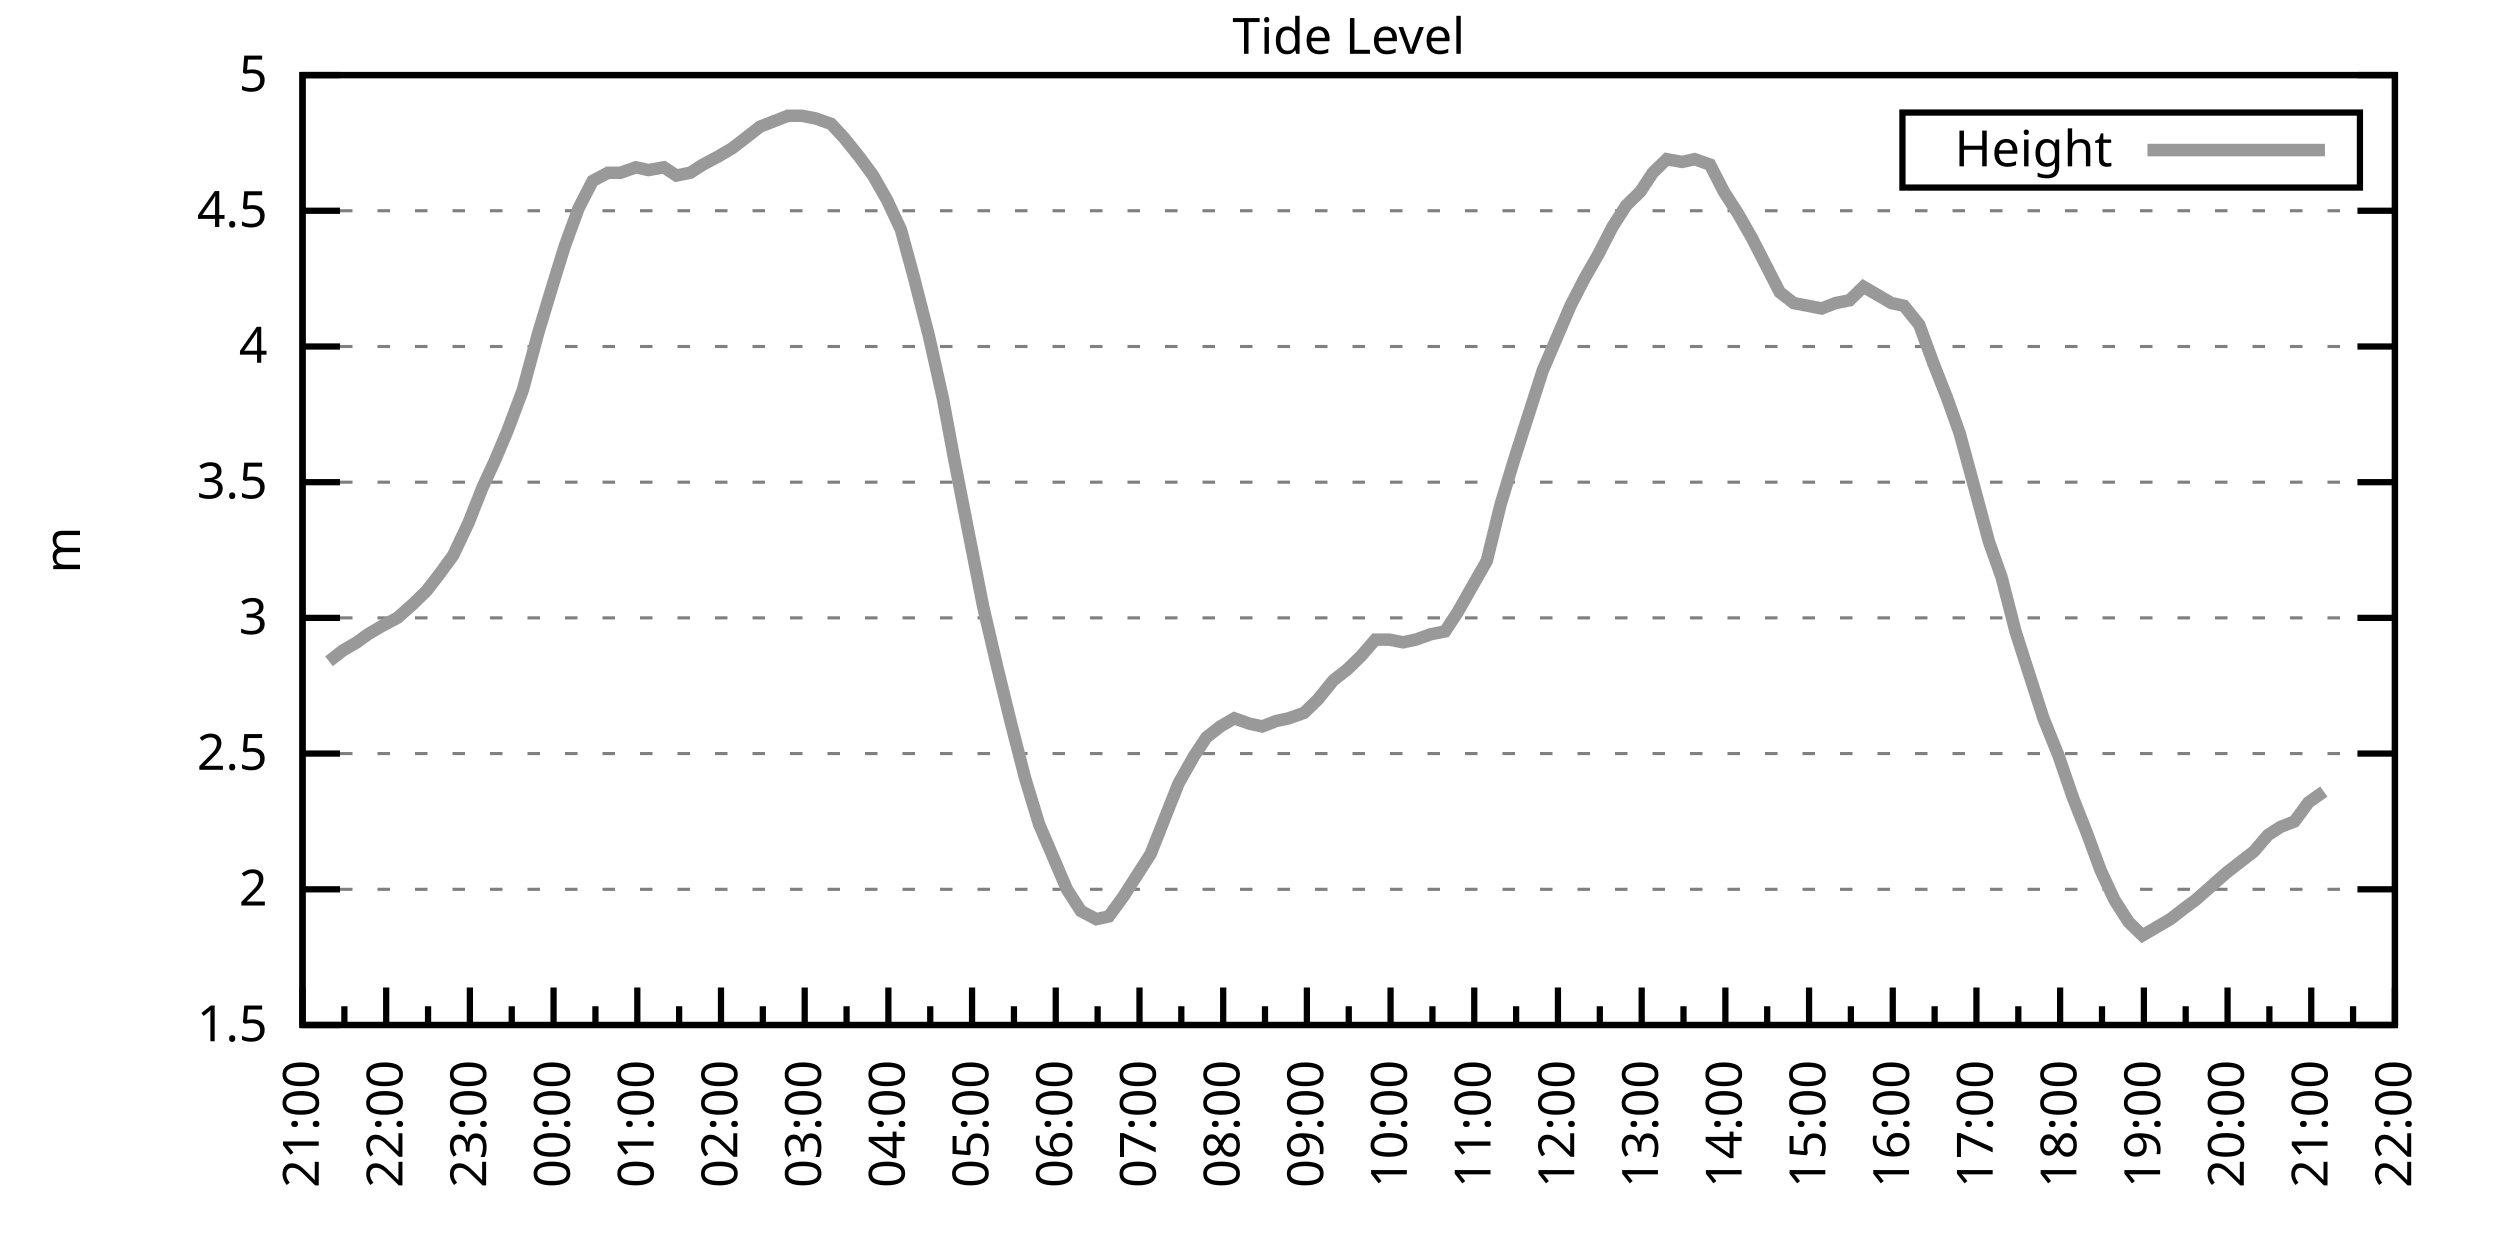
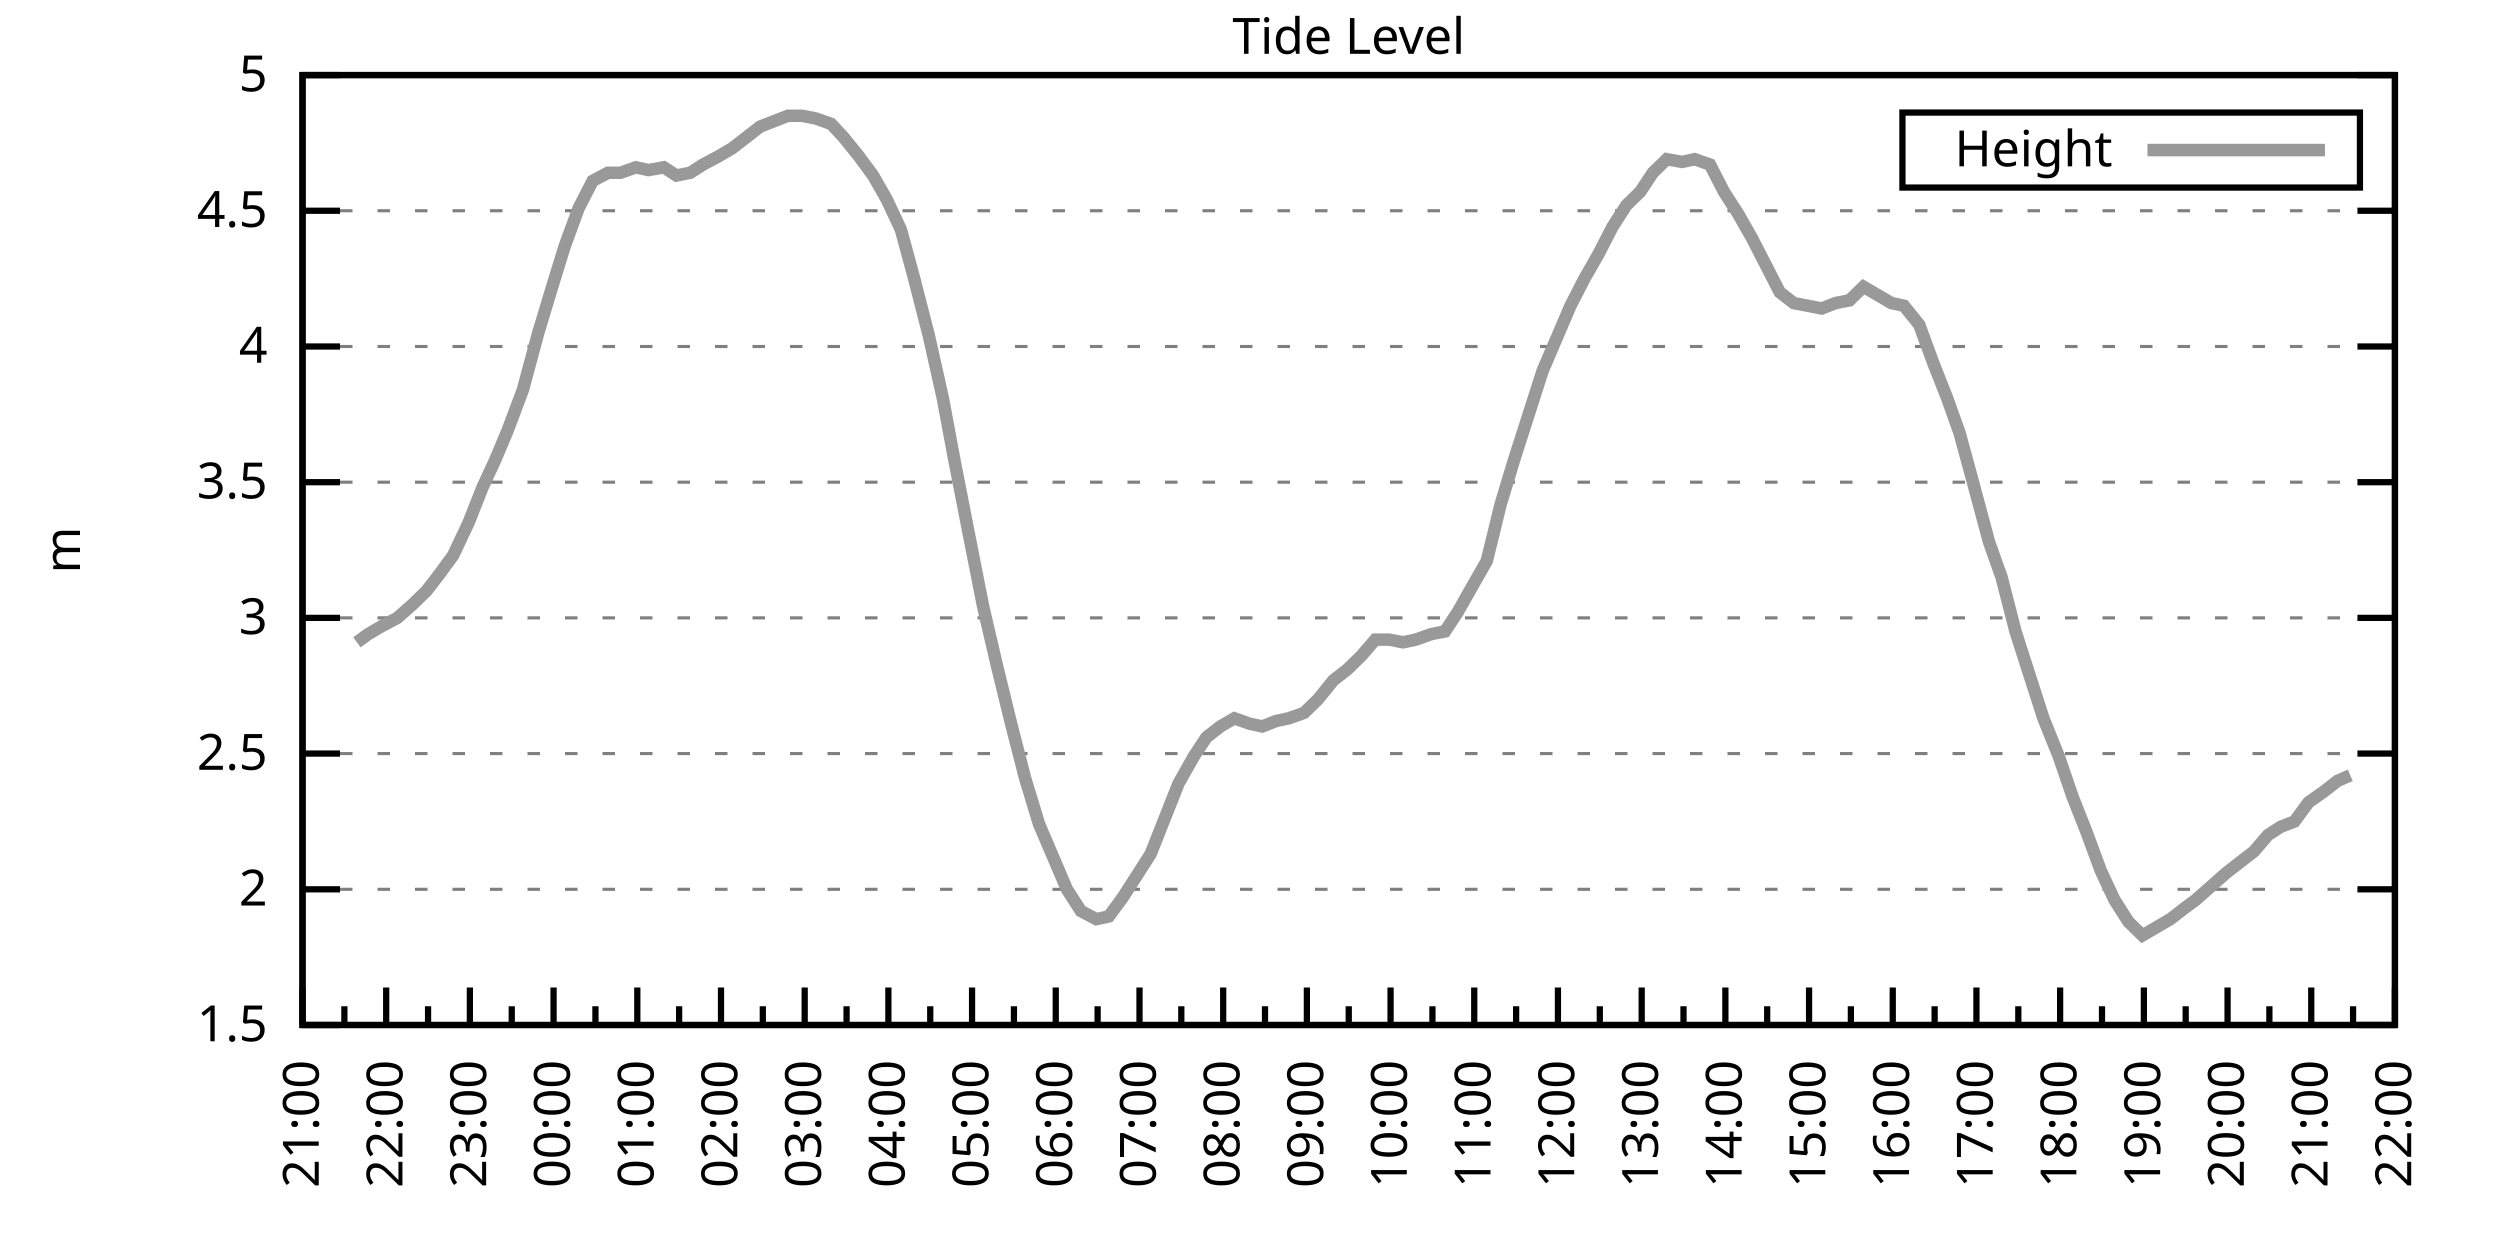
<svg xmlns="http://www.w3.org/2000/svg" xmlns:xlink="http://www.w3.org/1999/xlink" width="400" height="200" viewBox="0 0 400 200">
  <g id="gnuplot_canvas">
    <rect x="0" y="0" width="400" height="200" fill="none" />
    <defs>
      <circle id="gpDot" r="0.5" stroke-width="0.5" stroke="currentColor" />
      <path id="gpPt0" stroke-width="0.333" stroke="currentColor" d="M-1,0 h2 M0,-1 v2" />
      <path id="gpPt1" stroke-width="0.333" stroke="currentColor" d="M-1,-1 L1,1 M1,-1 L-1,1" />
      <path id="gpPt2" stroke-width="0.333" stroke="currentColor" d="M-1,0 L1,0 M0,-1 L0,1 M-1,-1 L1,1 M-1,1 L1,-1" />
      <rect id="gpPt3" stroke-width="0.333" stroke="currentColor" x="-1" y="-1" width="2" height="2" />
      <rect id="gpPt4" stroke-width="0.333" stroke="currentColor" fill="currentColor" x="-1" y="-1" width="2" height="2" />
      <circle id="gpPt5" stroke-width="0.333" stroke="currentColor" cx="0" cy="0" r="1" />
      <use xlink:href="#gpPt5" id="gpPt6" fill="currentColor" stroke="none" />
      <path id="gpPt7" stroke-width="0.333" stroke="currentColor" d="M0,-1.33 L-1.33,0.67 L1.33,0.67 z" />
      <use xlink:href="#gpPt7" id="gpPt8" fill="currentColor" stroke="none" />
      <use xlink:href="#gpPt7" id="gpPt9" stroke="currentColor" transform="rotate(180)" />
      <use xlink:href="#gpPt9" id="gpPt10" fill="currentColor" stroke="none" />
      <use xlink:href="#gpPt3" id="gpPt11" stroke="currentColor" transform="rotate(45)" />
      <use xlink:href="#gpPt11" id="gpPt12" fill="currentColor" stroke="none" />
      <path id="gpPt13" stroke-width="0.333" stroke="currentColor" d="M0,1.330 L1.265,0.411 L0.782,-1.067 L-0.782,-1.076 L-1.265,0.411 z" />
      <use xlink:href="#gpPt13" id="gpPt14" fill="currentColor" stroke="none" />
      <filter id="textbox" filterUnits="objectBoundingBox" x="0" y="0" height="1" width="1">
        <feFlood flood-color="white" flood-opacity="1" result="bgnd" />
        <feComposite in="SourceGraphic" in2="bgnd" operator="atop" />
      </filter>
      <filter id="greybox" filterUnits="objectBoundingBox" x="0" y="0" height="1" width="1">
        <feFlood flood-color="lightgrey" flood-opacity="1" result="grey" />
        <feComposite in="SourceGraphic" in2="grey" operator="atop" />
      </filter>
    </defs>
    <g fill="none" color="white" stroke="currentColor" stroke-width="1.00" stroke-linecap="butt" stroke-linejoin="miter">
</g>
    <g fill="none" color="black" stroke="currentColor" stroke-width="1.00" stroke-linecap="butt" stroke-linejoin="miter">
      <g stroke="none" shape-rendering="crispEdges">
        <polygon fill="rgb(255, 255, 255)" points="48.40,164.00 383.18,164.00 383.18,12.02 48.40,12.02 " />
      </g>
    </g>
    <g fill="none" color="black" stroke="currentColor" stroke-width="1.00" stroke-linecap="butt" stroke-linejoin="miter">
</g>
    <g fill="none" color="black" stroke="black" stroke-width="0.50" stroke-linecap="butt" stroke-linejoin="miter">
</g>
    <g fill="none" color="gray" stroke="currentColor" stroke-width="0.50" stroke-linecap="butt" stroke-linejoin="miter">
      <path stroke="gray" stroke-dasharray="2,4" class="gridline" d="M48.40,164.00 L383.19,164.00  " />
    </g>
    <g fill="none" color="gray" stroke="gray" stroke-width="1.00" stroke-linecap="butt" stroke-linejoin="miter">
</g>
    <g fill="none" color="black" stroke="currentColor" stroke-width="1.00" stroke-linecap="butt" stroke-linejoin="miter">
      <path stroke="black" d="M48.40,164.00 L54.40,164.00 M383.19,164.00 L377.19,164.00  " />
      <g transform="translate(42.80,166.60)" stroke="none" fill="black" font-family="Sans" font-size="8.00" text-anchor="end">
        <text>
          <tspan font-family="Sans"> 1.5</tspan>
        </text>
      </g>
    </g>
    <g fill="none" color="black" stroke="currentColor" stroke-width="1.00" stroke-linecap="butt" stroke-linejoin="miter">
</g>
    <g fill="none" color="black" stroke="black" stroke-width="0.50" stroke-linecap="butt" stroke-linejoin="miter">
</g>
    <g fill="none" color="gray" stroke="currentColor" stroke-width="0.50" stroke-linecap="butt" stroke-linejoin="miter">
      <path stroke="gray" stroke-dasharray="2,4" class="gridline" d="M48.40,142.29 L383.19,142.29  " />
    </g>
    <g fill="none" color="gray" stroke="gray" stroke-width="1.00" stroke-linecap="butt" stroke-linejoin="miter">
</g>
    <g fill="none" color="black" stroke="currentColor" stroke-width="1.00" stroke-linecap="butt" stroke-linejoin="miter">
      <path stroke="black" d="M48.40,142.29 L54.40,142.29 M383.19,142.29 L377.19,142.29  " />
      <g transform="translate(42.80,144.89)" stroke="none" fill="black" font-family="Sans" font-size="8.00" text-anchor="end">
        <text>
          <tspan font-family="Sans"> 2</tspan>
        </text>
      </g>
    </g>
    <g fill="none" color="black" stroke="currentColor" stroke-width="1.00" stroke-linecap="butt" stroke-linejoin="miter">
</g>
    <g fill="none" color="black" stroke="black" stroke-width="0.50" stroke-linecap="butt" stroke-linejoin="miter">
</g>
    <g fill="none" color="gray" stroke="currentColor" stroke-width="0.50" stroke-linecap="butt" stroke-linejoin="miter">
      <path stroke="gray" stroke-dasharray="2,4" class="gridline" d="M48.40,120.57 L383.19,120.57  " />
    </g>
    <g fill="none" color="gray" stroke="gray" stroke-width="1.00" stroke-linecap="butt" stroke-linejoin="miter">
</g>
    <g fill="none" color="black" stroke="currentColor" stroke-width="1.00" stroke-linecap="butt" stroke-linejoin="miter">
      <path stroke="black" d="M48.40,120.57 L54.40,120.57 M383.19,120.57 L377.19,120.57  " />
      <g transform="translate(42.80,123.17)" stroke="none" fill="black" font-family="Sans" font-size="8.00" text-anchor="end">
        <text>
          <tspan font-family="Sans"> 2.5</tspan>
        </text>
      </g>
    </g>
    <g fill="none" color="black" stroke="currentColor" stroke-width="1.00" stroke-linecap="butt" stroke-linejoin="miter">
</g>
    <g fill="none" color="black" stroke="black" stroke-width="0.50" stroke-linecap="butt" stroke-linejoin="miter">
</g>
    <g fill="none" color="gray" stroke="currentColor" stroke-width="0.50" stroke-linecap="butt" stroke-linejoin="miter">
      <path stroke="gray" stroke-dasharray="2,4" class="gridline" d="M48.40,98.86 L383.19,98.86  " />
    </g>
    <g fill="none" color="gray" stroke="gray" stroke-width="1.00" stroke-linecap="butt" stroke-linejoin="miter">
</g>
    <g fill="none" color="black" stroke="currentColor" stroke-width="1.00" stroke-linecap="butt" stroke-linejoin="miter">
      <path stroke="black" d="M48.40,98.86 L54.40,98.86 M383.19,98.86 L377.19,98.86  " />
      <g transform="translate(42.80,101.46)" stroke="none" fill="black" font-family="Sans" font-size="8.00" text-anchor="end">
        <text>
          <tspan font-family="Sans"> 3</tspan>
        </text>
      </g>
    </g>
    <g fill="none" color="black" stroke="currentColor" stroke-width="1.00" stroke-linecap="butt" stroke-linejoin="miter">
</g>
    <g fill="none" color="black" stroke="black" stroke-width="0.50" stroke-linecap="butt" stroke-linejoin="miter">
</g>
    <g fill="none" color="gray" stroke="currentColor" stroke-width="0.50" stroke-linecap="butt" stroke-linejoin="miter">
      <path stroke="gray" stroke-dasharray="2,4" class="gridline" d="M48.40,77.15 L383.19,77.15  " />
    </g>
    <g fill="none" color="gray" stroke="gray" stroke-width="1.00" stroke-linecap="butt" stroke-linejoin="miter">
</g>
    <g fill="none" color="black" stroke="currentColor" stroke-width="1.00" stroke-linecap="butt" stroke-linejoin="miter">
      <path stroke="black" d="M48.40,77.15 L54.40,77.15 M383.19,77.15 L377.19,77.15  " />
      <g transform="translate(42.80,79.75)" stroke="none" fill="black" font-family="Sans" font-size="8.00" text-anchor="end">
        <text>
          <tspan font-family="Sans"> 3.5</tspan>
        </text>
      </g>
    </g>
    <g fill="none" color="black" stroke="currentColor" stroke-width="1.00" stroke-linecap="butt" stroke-linejoin="miter">
</g>
    <g fill="none" color="black" stroke="black" stroke-width="0.50" stroke-linecap="butt" stroke-linejoin="miter">
</g>
    <g fill="none" color="gray" stroke="currentColor" stroke-width="0.50" stroke-linecap="butt" stroke-linejoin="miter">
      <path stroke="gray" stroke-dasharray="2,4" class="gridline" d="M48.40,55.44 L383.19,55.44  " />
    </g>
    <g fill="none" color="gray" stroke="gray" stroke-width="1.00" stroke-linecap="butt" stroke-linejoin="miter">
</g>
    <g fill="none" color="black" stroke="currentColor" stroke-width="1.00" stroke-linecap="butt" stroke-linejoin="miter">
      <path stroke="black" d="M48.40,55.44 L54.40,55.44 M383.19,55.44 L377.19,55.44  " />
      <g transform="translate(42.80,58.04)" stroke="none" fill="black" font-family="Sans" font-size="8.00" text-anchor="end">
        <text>
          <tspan font-family="Sans"> 4</tspan>
        </text>
      </g>
    </g>
    <g fill="none" color="black" stroke="currentColor" stroke-width="1.00" stroke-linecap="butt" stroke-linejoin="miter">
</g>
    <g fill="none" color="black" stroke="black" stroke-width="0.50" stroke-linecap="butt" stroke-linejoin="miter">
</g>
    <g fill="none" color="gray" stroke="currentColor" stroke-width="0.50" stroke-linecap="butt" stroke-linejoin="miter">
      <path stroke="gray" stroke-dasharray="2,4" class="gridline" d="M48.40,33.72 L383.19,33.72  " />
    </g>
    <g fill="none" color="gray" stroke="gray" stroke-width="1.00" stroke-linecap="butt" stroke-linejoin="miter">
</g>
    <g fill="none" color="black" stroke="currentColor" stroke-width="1.00" stroke-linecap="butt" stroke-linejoin="miter">
      <path stroke="black" d="M48.40,33.72 L54.40,33.72 M383.19,33.72 L377.19,33.72  " />
      <g transform="translate(42.80,36.32)" stroke="none" fill="black" font-family="Sans" font-size="8.00" text-anchor="end">
        <text>
          <tspan font-family="Sans"> 4.5</tspan>
        </text>
      </g>
    </g>
    <g fill="none" color="black" stroke="currentColor" stroke-width="1.00" stroke-linecap="butt" stroke-linejoin="miter">
</g>
    <g fill="none" color="black" stroke="black" stroke-width="0.50" stroke-linecap="butt" stroke-linejoin="miter">
</g>
    <g fill="none" color="gray" stroke="currentColor" stroke-width="0.50" stroke-linecap="butt" stroke-linejoin="miter">
      <path stroke="gray" stroke-dasharray="2,4" class="gridline" d="M48.40,12.01 L383.19,12.01  " />
    </g>
    <g fill="none" color="gray" stroke="gray" stroke-width="1.00" stroke-linecap="butt" stroke-linejoin="miter">
</g>
    <g fill="none" color="black" stroke="currentColor" stroke-width="1.00" stroke-linecap="butt" stroke-linejoin="miter">
      <path stroke="black" d="M48.40,12.01 L54.40,12.01 M383.19,12.01 L377.19,12.01  " />
      <g transform="translate(42.80,14.61)" stroke="none" fill="black" font-family="Sans" font-size="8.00" text-anchor="end">
        <text>
          <tspan font-family="Sans"> 5</tspan>
        </text>
      </g>
    </g>
    <g fill="none" color="black" stroke="currentColor" stroke-width="1.00" stroke-linecap="butt" stroke-linejoin="miter">
      <path stroke="black" d="M48.40,164.00 L48.40,158.00  " />
      <g transform="translate(51.00,169.60) rotate(270)" stroke="none" fill="black" font-family="Sans" font-size="8.00" text-anchor="end">
        <text>
          <tspan font-family="Sans">21:00</tspan>
        </text>
      </g>
    </g>
    <g fill="none" color="black" stroke="currentColor" stroke-width="1.00" stroke-linecap="butt" stroke-linejoin="miter">
      <path stroke="black" d="M55.10,164.00 L55.10,161.00 M61.79,164.00 L61.79,158.00  " />
      <g transform="translate(64.39,169.60) rotate(270)" stroke="none" fill="black" font-family="Sans" font-size="8.00" text-anchor="end">
        <text>
          <tspan font-family="Sans">22:00</tspan>
        </text>
      </g>
    </g>
    <g fill="none" color="black" stroke="currentColor" stroke-width="1.00" stroke-linecap="butt" stroke-linejoin="miter">
      <path stroke="black" d="M68.49,164.00 L68.49,161.00 M75.18,164.00 L75.18,158.00  " />
      <g transform="translate(77.78,169.60) rotate(270)" stroke="none" fill="black" font-family="Sans" font-size="8.00" text-anchor="end">
        <text>
          <tspan font-family="Sans">23:00</tspan>
        </text>
      </g>
    </g>
    <g fill="none" color="black" stroke="currentColor" stroke-width="1.00" stroke-linecap="butt" stroke-linejoin="miter">
      <path stroke="black" d="M81.88,164.00 L81.88,161.00 M88.57,164.00 L88.57,158.00  " />
      <g transform="translate(91.17,169.60) rotate(270)" stroke="none" fill="black" font-family="Sans" font-size="8.00" text-anchor="end">
        <text>
          <tspan font-family="Sans">00:00</tspan>
        </text>
      </g>
    </g>
    <g fill="none" color="black" stroke="currentColor" stroke-width="1.00" stroke-linecap="butt" stroke-linejoin="miter">
      <path stroke="black" d="M95.27,164.00 L95.27,161.00 M101.97,164.00 L101.97,158.00  " />
      <g transform="translate(104.57,169.60) rotate(270)" stroke="none" fill="black" font-family="Sans" font-size="8.00" text-anchor="end">
        <text>
          <tspan font-family="Sans">01:00</tspan>
        </text>
      </g>
    </g>
    <g fill="none" color="black" stroke="currentColor" stroke-width="1.00" stroke-linecap="butt" stroke-linejoin="miter">
      <path stroke="black" d="M108.66,164.00 L108.66,161.00 M115.36,164.00 L115.36,158.00  " />
      <g transform="translate(117.96,169.60) rotate(270)" stroke="none" fill="black" font-family="Sans" font-size="8.00" text-anchor="end">
        <text>
          <tspan font-family="Sans">02:00</tspan>
        </text>
      </g>
    </g>
    <g fill="none" color="black" stroke="currentColor" stroke-width="1.00" stroke-linecap="butt" stroke-linejoin="miter">
      <path stroke="black" d="M122.05,164.00 L122.05,161.00 M128.75,164.00 L128.75,158.00  " />
      <g transform="translate(131.35,169.60) rotate(270)" stroke="none" fill="black" font-family="Sans" font-size="8.00" text-anchor="end">
        <text>
          <tspan font-family="Sans">03:00</tspan>
        </text>
      </g>
    </g>
    <g fill="none" color="black" stroke="currentColor" stroke-width="1.00" stroke-linecap="butt" stroke-linejoin="miter">
      <path stroke="black" d="M135.45,164.00 L135.45,161.00 M142.14,164.00 L142.14,158.00  " />
      <g transform="translate(144.74,169.60) rotate(270)" stroke="none" fill="black" font-family="Sans" font-size="8.00" text-anchor="end">
        <text>
          <tspan font-family="Sans">04:00</tspan>
        </text>
      </g>
    </g>
    <g fill="none" color="black" stroke="currentColor" stroke-width="1.00" stroke-linecap="butt" stroke-linejoin="miter">
      <path stroke="black" d="M148.84,164.00 L148.84,161.00 M155.53,164.00 L155.53,158.00  " />
      <g transform="translate(158.13,169.60) rotate(270)" stroke="none" fill="black" font-family="Sans" font-size="8.00" text-anchor="end">
        <text>
          <tspan font-family="Sans">05:00</tspan>
        </text>
      </g>
    </g>
    <g fill="none" color="black" stroke="currentColor" stroke-width="1.00" stroke-linecap="butt" stroke-linejoin="miter">
      <path stroke="black" d="M162.23,164.00 L162.23,161.00 M168.92,164.00 L168.92,158.00  " />
      <g transform="translate(171.52,169.60) rotate(270)" stroke="none" fill="black" font-family="Sans" font-size="8.00" text-anchor="end">
        <text>
          <tspan font-family="Sans">06:00</tspan>
        </text>
      </g>
    </g>
    <g fill="none" color="black" stroke="currentColor" stroke-width="1.00" stroke-linecap="butt" stroke-linejoin="miter">
      <path stroke="black" d="M175.62,164.00 L175.62,161.00 M182.32,164.00 L182.32,158.00  " />
      <g transform="translate(184.92,169.60) rotate(270)" stroke="none" fill="black" font-family="Sans" font-size="8.00" text-anchor="end">
        <text>
          <tspan font-family="Sans">07:00</tspan>
        </text>
      </g>
    </g>
    <g fill="none" color="black" stroke="currentColor" stroke-width="1.00" stroke-linecap="butt" stroke-linejoin="miter">
      <path stroke="black" d="M189.01,164.00 L189.01,161.00 M195.71,164.00 L195.71,158.00  " />
      <g transform="translate(198.31,169.60) rotate(270)" stroke="none" fill="black" font-family="Sans" font-size="8.00" text-anchor="end">
        <text>
          <tspan font-family="Sans">08:00</tspan>
        </text>
      </g>
    </g>
    <g fill="none" color="black" stroke="currentColor" stroke-width="1.00" stroke-linecap="butt" stroke-linejoin="miter">
      <path stroke="black" d="M202.40,164.00 L202.40,161.00 M209.10,164.00 L209.10,158.00  " />
      <g transform="translate(211.70,169.60) rotate(270)" stroke="none" fill="black" font-family="Sans" font-size="8.00" text-anchor="end">
        <text>
          <tspan font-family="Sans">09:00</tspan>
        </text>
      </g>
    </g>
    <g fill="none" color="black" stroke="currentColor" stroke-width="1.00" stroke-linecap="butt" stroke-linejoin="miter">
      <path stroke="black" d="M215.80,164.00 L215.80,161.00 M222.49,164.00 L222.49,158.00  " />
      <g transform="translate(225.09,169.60) rotate(270)" stroke="none" fill="black" font-family="Sans" font-size="8.00" text-anchor="end">
        <text>
          <tspan font-family="Sans">10:00</tspan>
        </text>
      </g>
    </g>
    <g fill="none" color="black" stroke="currentColor" stroke-width="1.00" stroke-linecap="butt" stroke-linejoin="miter">
      <path stroke="black" d="M229.19,164.00 L229.19,161.00 M235.88,164.00 L235.88,158.00  " />
      <g transform="translate(238.48,169.60) rotate(270)" stroke="none" fill="black" font-family="Sans" font-size="8.00" text-anchor="end">
        <text>
          <tspan font-family="Sans">11:00</tspan>
        </text>
      </g>
    </g>
    <g fill="none" color="black" stroke="currentColor" stroke-width="1.00" stroke-linecap="butt" stroke-linejoin="miter">
      <path stroke="black" d="M242.58,164.00 L242.58,161.00 M249.27,164.00 L249.27,158.00  " />
      <g transform="translate(251.87,169.60) rotate(270)" stroke="none" fill="black" font-family="Sans" font-size="8.00" text-anchor="end">
        <text>
          <tspan font-family="Sans">12:00</tspan>
        </text>
      </g>
    </g>
    <g fill="none" color="black" stroke="currentColor" stroke-width="1.00" stroke-linecap="butt" stroke-linejoin="miter">
      <path stroke="black" d="M255.97,164.00 L255.97,161.00 M262.67,164.00 L262.67,158.00  " />
      <g transform="translate(265.27,169.60) rotate(270)" stroke="none" fill="black" font-family="Sans" font-size="8.00" text-anchor="end">
        <text>
          <tspan font-family="Sans">13:00</tspan>
        </text>
      </g>
    </g>
    <g fill="none" color="black" stroke="currentColor" stroke-width="1.00" stroke-linecap="butt" stroke-linejoin="miter">
      <path stroke="black" d="M269.36,164.00 L269.36,161.00 M276.06,164.00 L276.06,158.00  " />
      <g transform="translate(278.66,169.60) rotate(270)" stroke="none" fill="black" font-family="Sans" font-size="8.00" text-anchor="end">
        <text>
          <tspan font-family="Sans">14:00</tspan>
        </text>
      </g>
    </g>
    <g fill="none" color="black" stroke="currentColor" stroke-width="1.00" stroke-linecap="butt" stroke-linejoin="miter">
      <path stroke="black" d="M282.75,164.00 L282.75,161.00 M289.45,164.00 L289.45,158.00  " />
      <g transform="translate(292.05,169.60) rotate(270)" stroke="none" fill="black" font-family="Sans" font-size="8.00" text-anchor="end">
        <text>
          <tspan font-family="Sans">15:00</tspan>
        </text>
      </g>
    </g>
    <g fill="none" color="black" stroke="currentColor" stroke-width="1.00" stroke-linecap="butt" stroke-linejoin="miter">
      <path stroke="black" d="M296.14,164.00 L296.14,161.00 M302.84,164.00 L302.84,158.00  " />
      <g transform="translate(305.44,169.60) rotate(270)" stroke="none" fill="black" font-family="Sans" font-size="8.00" text-anchor="end">
        <text>
          <tspan font-family="Sans">16:00</tspan>
        </text>
      </g>
    </g>
    <g fill="none" color="black" stroke="currentColor" stroke-width="1.00" stroke-linecap="butt" stroke-linejoin="miter">
      <path stroke="black" d="M309.54,164.00 L309.54,161.00 M316.23,164.00 L316.23,158.00  " />
      <g transform="translate(318.83,169.60) rotate(270)" stroke="none" fill="black" font-family="Sans" font-size="8.00" text-anchor="end">
        <text>
          <tspan font-family="Sans">17:00</tspan>
        </text>
      </g>
    </g>
    <g fill="none" color="black" stroke="currentColor" stroke-width="1.00" stroke-linecap="butt" stroke-linejoin="miter">
      <path stroke="black" d="M322.93,164.00 L322.93,161.00 M329.62,164.00 L329.62,158.00  " />
      <g transform="translate(332.22,169.60) rotate(270)" stroke="none" fill="black" font-family="Sans" font-size="8.00" text-anchor="end">
        <text>
          <tspan font-family="Sans">18:00</tspan>
        </text>
      </g>
    </g>
    <g fill="none" color="black" stroke="currentColor" stroke-width="1.00" stroke-linecap="butt" stroke-linejoin="miter">
      <path stroke="black" d="M336.32,164.00 L336.32,161.00 M343.02,164.00 L343.02,158.00  " />
      <g transform="translate(345.62,169.60) rotate(270)" stroke="none" fill="black" font-family="Sans" font-size="8.00" text-anchor="end">
        <text>
          <tspan font-family="Sans">19:00</tspan>
        </text>
      </g>
    </g>
    <g fill="none" color="black" stroke="currentColor" stroke-width="1.00" stroke-linecap="butt" stroke-linejoin="miter">
      <path stroke="black" d="M349.71,164.00 L349.71,161.00 M356.41,164.00 L356.41,158.00  " />
      <g transform="translate(359.01,169.60) rotate(270)" stroke="none" fill="black" font-family="Sans" font-size="8.00" text-anchor="end">
        <text>
          <tspan font-family="Sans">20:00</tspan>
        </text>
      </g>
    </g>
    <g fill="none" color="black" stroke="currentColor" stroke-width="1.00" stroke-linecap="butt" stroke-linejoin="miter">
      <path stroke="black" d="M363.10,164.00 L363.10,161.00 M369.80,164.00 L369.80,158.00  " />
      <g transform="translate(372.40,169.60) rotate(270)" stroke="none" fill="black" font-family="Sans" font-size="8.00" text-anchor="end">
        <text>
          <tspan font-family="Sans">21:00</tspan>
        </text>
      </g>
    </g>
    <g fill="none" color="black" stroke="currentColor" stroke-width="1.00" stroke-linecap="butt" stroke-linejoin="miter">
      <path stroke="black" d="M376.49,164.00 L376.49,161.00 M383.19,164.00 L383.19,158.00  " />
      <g transform="translate(385.79,169.60) rotate(270)" stroke="none" fill="black" font-family="Sans" font-size="8.00" text-anchor="end">
        <text>
          <tspan font-family="Sans">22:00</tspan>
        </text>
      </g>
    </g>
    <g fill="none" color="black" stroke="currentColor" stroke-width="1.00" stroke-linecap="butt" stroke-linejoin="miter">
</g>
    <g fill="none" color="black" stroke="currentColor" stroke-width="1.00" stroke-linecap="butt" stroke-linejoin="miter">
      <path stroke="black" d="M48.40,12.01 L48.40,164.00 L383.19,164.00 L383.19,12.01 L48.40,12.01 Z  " />
    </g>
    <g fill="none" color="black" stroke="currentColor" stroke-width="1.00" stroke-linecap="butt" stroke-linejoin="miter">
      <g transform="translate(12.80,88.01) rotate(270)" stroke="none" fill="black" font-family="Sans" font-size="8.00" text-anchor="middle">
        <text>
          <tspan font-family="Sans">m</tspan>
        </text>
      </g>
    </g>
    <g fill="none" color="black" stroke="currentColor" stroke-width="1.00" stroke-linecap="butt" stroke-linejoin="miter">
</g>
    <g fill="none" color="black" stroke="currentColor" stroke-width="1.00" stroke-linecap="butt" stroke-linejoin="miter">
      <path stroke="black" d="M304.39,30.01 L304.39,18.01 L377.59,18.01 L377.59,30.01 L304.39,30.01 Z  " />
    </g>
    <g id="Tide_level_plot_1">
      <g fill="none" color="white" stroke="black" stroke-width="2.00" stroke-linecap="butt" stroke-linejoin="miter">
</g>
      <g fill="none" color="black" stroke="currentColor" stroke-width="2.00" stroke-linecap="butt" stroke-linejoin="miter">
        <g transform="translate(337.99,26.61)" stroke="none" fill="black" font-family="Sans" font-size="8.00" text-anchor="end">
          <text>
            <tspan font-family="Sans">Height</tspan>
          </text>
        </g>
      </g>
      <g fill="none" color="black" stroke="currentColor" stroke-width="2.00" stroke-linecap="butt" stroke-linejoin="miter">
-         <path stroke="rgb(153, 153, 153)" d="M343.59,24.01 L371.99,24.01 M52.64,105.81 L54.87,104.07 L57.10,102.77 L58.89,101.47 L61.12,100.16 L63.58,98.86   L66.03,96.69 L68.26,94.52 L70.27,91.91 L72.50,88.87 L74.96,83.66 L77.19,78.02 L79.20,73.67 L81.21,68.90   L83.66,62.38 L86.12,53.26 L88.35,45.88 L90.36,39.37 L92.59,33.29 L94.82,28.95 L97.28,27.64 L99.29,27.64   L101.74,26.77 L103.75,27.21 L106.21,26.77 L108.22,28.08 L110.45,27.64 L112.46,26.34 L114.91,25.04 L117.14,23.73   L119.38,22.00 L121.61,20.26 L123.84,19.39 L126.07,18.52 L128.30,18.52 L130.54,18.96 L132.99,19.83 L135.00,22.00   L137.45,25.04 L139.69,28.08 L141.92,31.99 L144.15,36.76 L146.16,44.15 L148.61,53.70 L150.85,63.69 L152.63,73.24   L155.09,85.83 L157.32,97.12 L159.55,106.68 L161.78,115.80 L164.01,124.48 L166.25,131.86 L168.48,137.08 L170.71,142.29   L172.94,145.76 L175.40,147.06 L177.41,146.63 L179.64,143.59 L181.87,140.12 L184.10,136.64 L186.33,131.00 L188.57,125.35   L191.02,121.01 L193.03,117.97 L195.26,116.23 L197.49,114.93 L199.95,115.80 L201.96,116.23 L204.19,115.36 L206.20,114.93   L208.65,114.06 L210.88,111.89 L213.34,108.85 L215.57,107.11 L217.80,104.94 L220.04,102.34 L222.27,102.34 L224.50,102.77   L226.51,102.34 L228.96,101.47 L231.20,101.03 L233.20,97.99 L235.66,93.65 L237.89,89.74 L240.12,80.62 L242.36,73.24   L244.59,66.29 L246.82,59.34 L249.05,54.13 L251.28,48.92 L253.51,44.58 L255.75,40.67 L257.98,36.33 L260.21,32.85   L262.44,30.68 L264.45,27.64 L266.68,25.47 L269.14,25.91 L271.15,25.47 L273.60,26.34 L275.83,30.68 L278.07,34.16   L280.30,38.07 L282.53,42.41 L284.76,46.75 L286.99,48.49 L289.23,48.92 L291.46,49.36 L293.69,48.49 L295.92,48.05   L298.15,45.88 L300.39,47.18 L302.62,48.49 L304.63,48.92 L307.08,51.96 L309.31,58.04 L311.54,63.69 L313.55,69.33   L315.79,77.58 L318.24,86.70 L320.25,92.35 L322.48,101.03 L324.71,107.98 L326.95,114.93 L329.40,121.01 L331.63,127.52   L333.86,133.17 L336.10,139.25 L338.33,144.02 L340.56,147.50 L342.79,149.67 L345.02,148.37 L347.26,147.06 L349.49,145.33   L351.27,144.02 L353.73,141.85 L356.18,139.68 L358.42,137.94 L360.65,136.21 L362.88,133.60 L364.89,132.30 L367.12,131.43   L369.35,128.39 L371.81,126.65  " />
+         <path stroke="rgb(153, 153, 153)" d="M343.59,24.01 L371.99,24.01 M57.10,102.77 L58.89,101.47 L61.12,100.16 L63.58,98.86 L66.03,96.69 L68.26,94.52   L70.27,91.91 L72.50,88.87 L74.96,83.66 L77.19,78.02 L79.20,73.67 L81.21,68.90 L83.66,62.38 L86.12,53.26   L88.35,45.88 L90.36,39.37 L92.59,33.29 L94.82,28.95 L97.28,27.64 L99.29,27.64 L101.74,26.77 L103.75,27.21   L106.21,26.77 L108.22,28.08 L110.45,27.64 L112.46,26.34 L114.91,25.04 L117.14,23.73 L119.38,22.00 L121.61,20.26   L123.84,19.39 L126.07,18.52 L128.30,18.52 L130.54,18.96 L132.99,19.83 L135.00,22.00 L137.45,25.04 L139.69,28.08   L141.92,31.99 L144.15,36.76 L146.16,44.15 L148.61,53.70 L150.85,63.69 L152.63,73.24 L155.09,85.83 L157.32,97.12   L159.55,106.68 L161.78,115.80 L164.01,124.48 L166.25,131.86 L168.48,137.08 L170.71,142.29 L172.94,145.76 L175.40,147.06   L177.41,146.63 L179.64,143.59 L181.87,140.12 L184.10,136.64 L186.33,131.00 L188.57,125.35 L191.02,121.01 L193.03,117.97   L195.26,116.23 L197.49,114.93 L199.95,115.80 L201.96,116.23 L204.19,115.36 L206.20,114.93 L208.65,114.06 L210.88,111.89   L213.34,108.85 L215.57,107.11 L217.80,104.94 L220.04,102.34 L222.27,102.34 L224.50,102.77 L226.51,102.34 L228.96,101.47   L231.20,101.03 L233.20,97.99 L235.66,93.65 L237.89,89.74 L240.12,80.62 L242.36,73.24 L244.59,66.29 L246.82,59.34   L249.05,54.13 L251.28,48.92 L253.51,44.58 L255.75,40.67 L257.98,36.33 L260.21,32.85 L262.44,30.68 L264.45,27.64   L266.68,25.47 L269.14,25.91 L271.15,25.47 L273.60,26.34 L275.83,30.68 L278.07,34.16 L280.30,38.07 L282.53,42.41   L284.76,46.75 L286.99,48.49 L289.23,48.92 L291.46,49.36 L293.69,48.49 L295.92,48.05 L298.15,45.88 L300.39,47.18   L302.62,48.49 L304.63,48.92 L307.08,51.96 L309.31,58.04 L311.54,63.69 L313.55,69.33 L315.79,77.58 L318.24,86.70   L320.25,92.35 L322.48,101.03 L324.71,107.98 L326.95,114.93 L329.40,121.01 L331.63,127.52 L333.86,133.17 L336.10,139.25   L338.33,144.02 L340.56,147.50 L342.79,149.67 L345.02,148.37 L347.26,147.06 L349.49,145.33 L351.27,144.02 L353.73,141.85   L356.18,139.68 L358.42,137.94 L360.65,136.21 L362.88,133.60 L364.89,132.30 L367.12,131.43 L369.35,128.39 L371.81,126.65   L374.04,124.92 L376.05,124.05  " />
      </g>
    </g>
    <g fill="none" color="black" stroke="currentColor" stroke-width="2.00" stroke-linecap="butt" stroke-linejoin="miter">
</g>
    <g fill="none" color="black" stroke="black" stroke-width="1.00" stroke-linecap="butt" stroke-linejoin="miter">
</g>
    <g fill="none" color="black" stroke="currentColor" stroke-width="1.00" stroke-linecap="butt" stroke-linejoin="miter">
      <path stroke="black" d="M48.40,12.01 L48.40,164.00 L383.19,164.00 L383.19,12.01 L48.40,12.01 Z  " />
    </g>
    <g fill="none" color="black" stroke="currentColor" stroke-width="1.00" stroke-linecap="butt" stroke-linejoin="miter">
      <g transform="translate(215.79,8.61)" stroke="none" fill="black" font-family="Sans" font-size="8.00" text-anchor="middle">
        <text>
          <tspan font-family="Sans">Tide Level</tspan>
        </text>
      </g>
    </g>
    <g fill="none" color="black" stroke="currentColor" stroke-width="1.00" stroke-linecap="butt" stroke-linejoin="miter">
</g>
  </g>
</svg>
